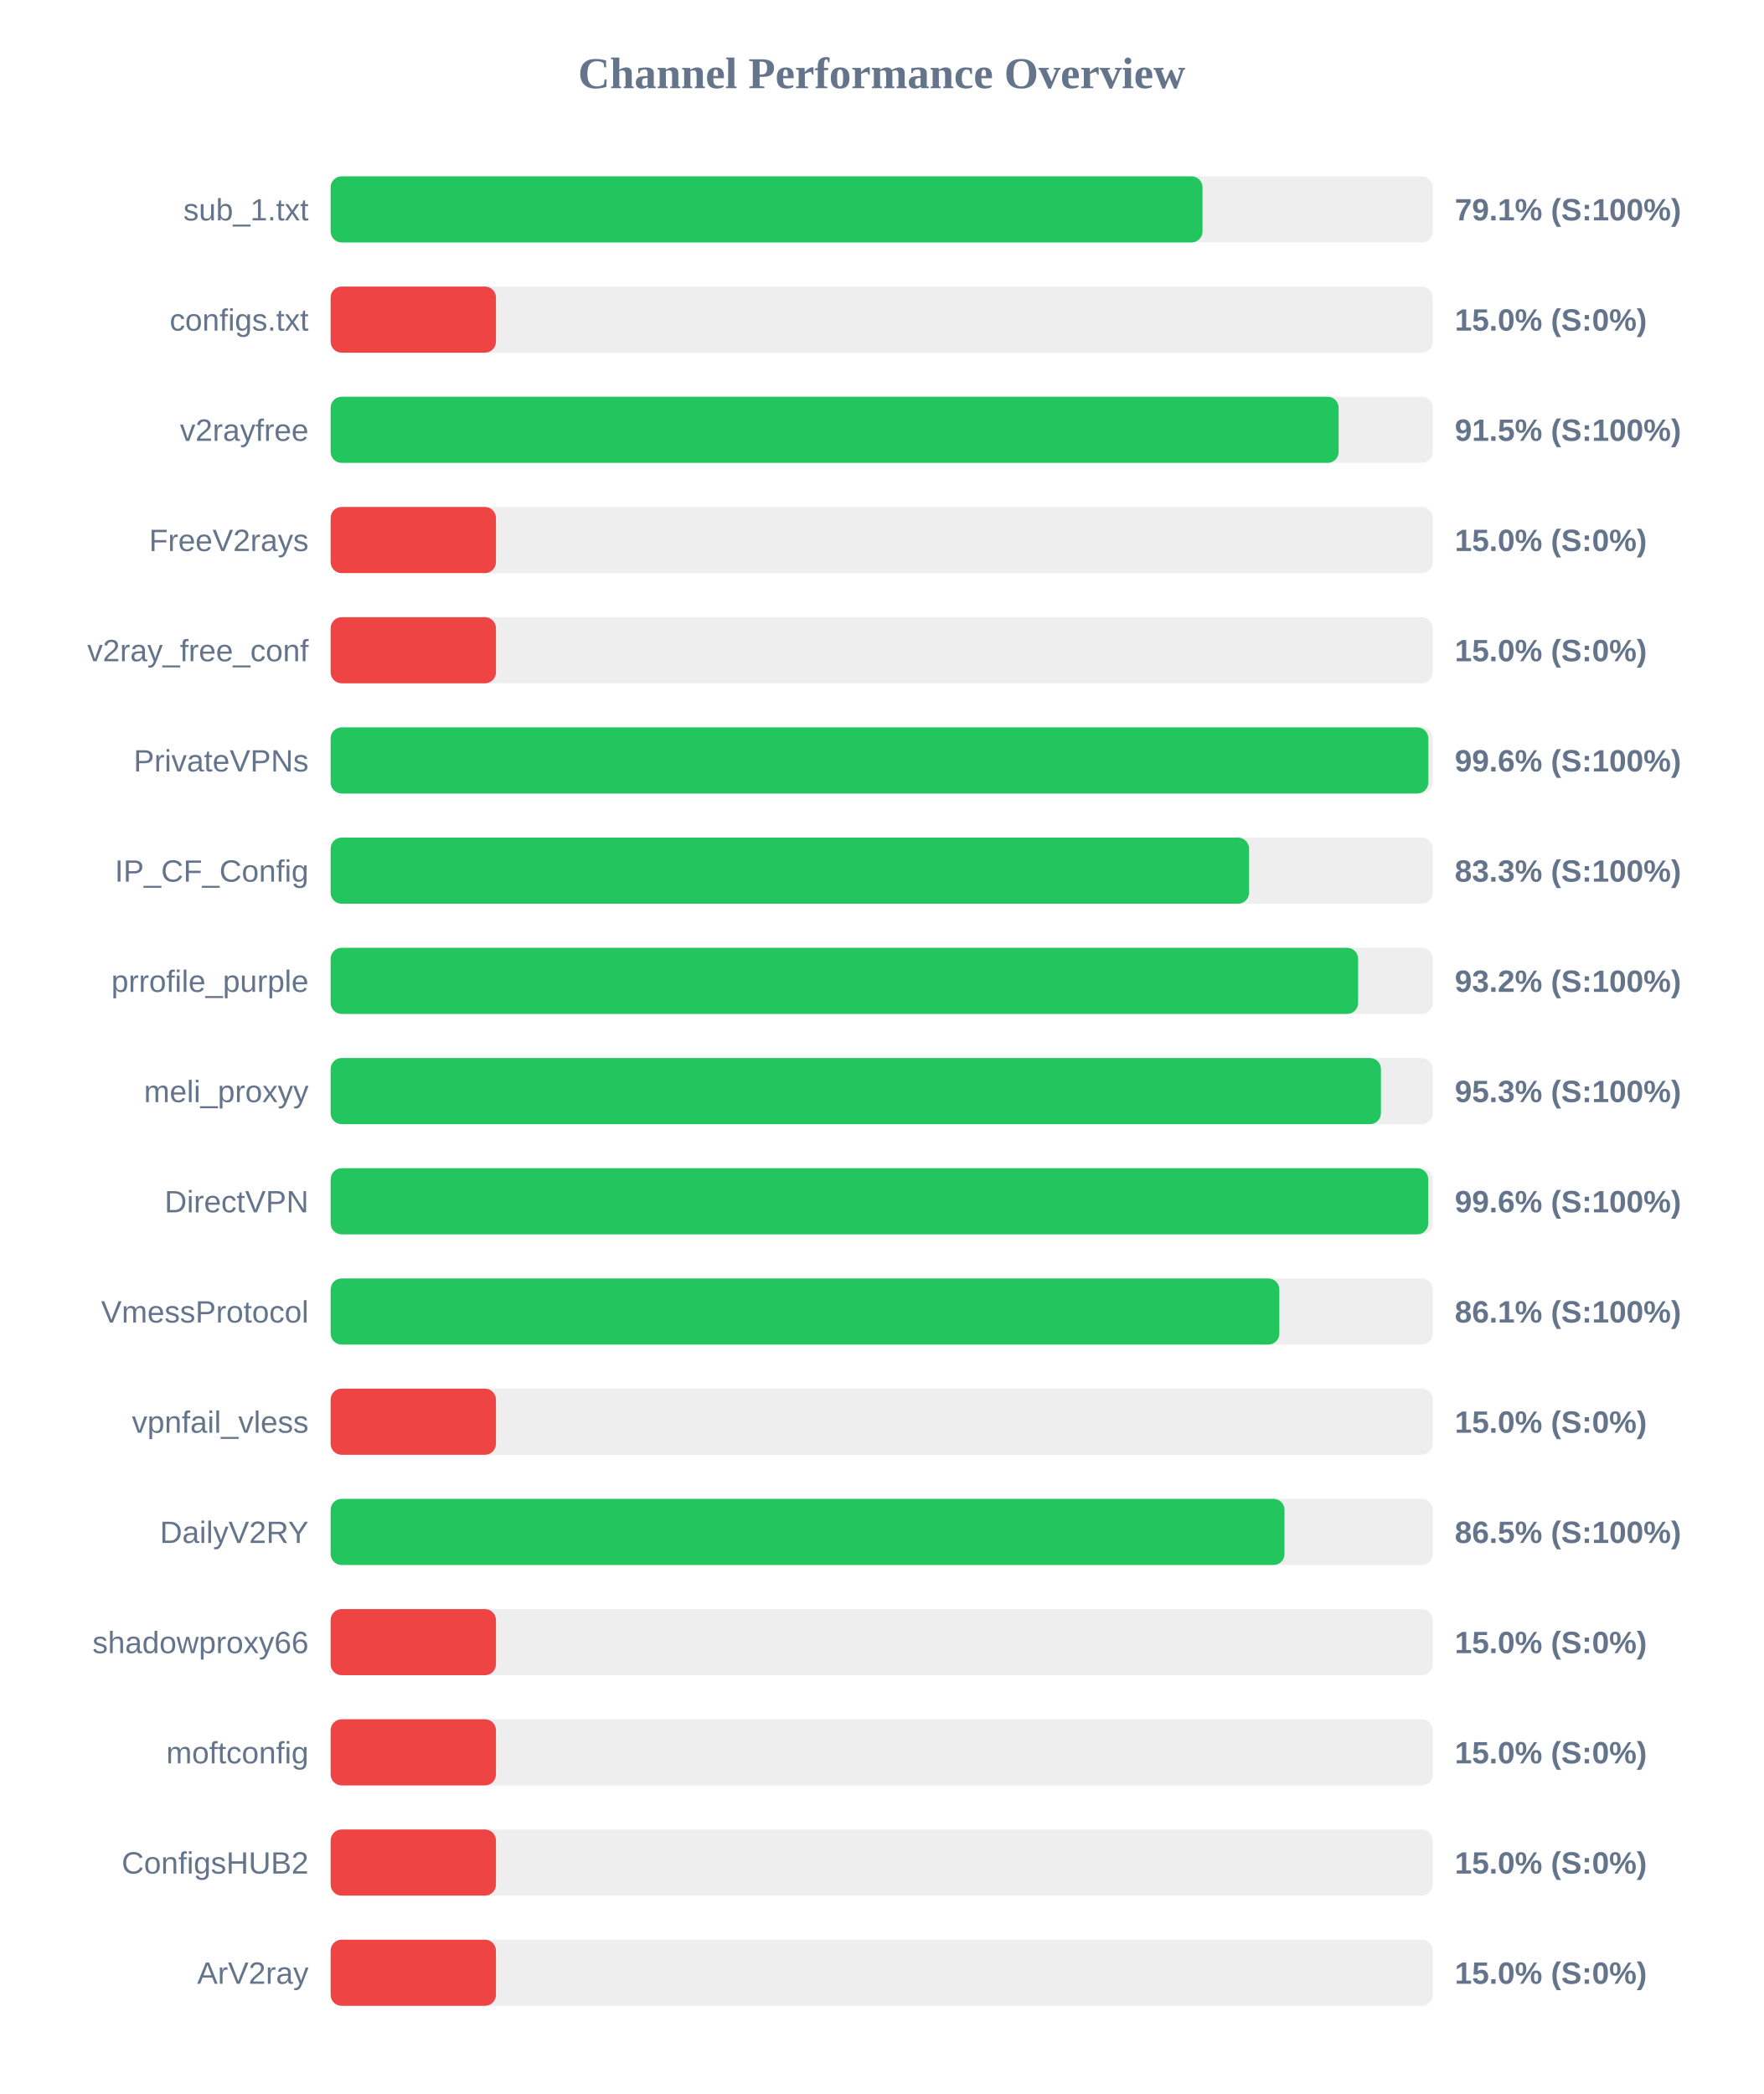
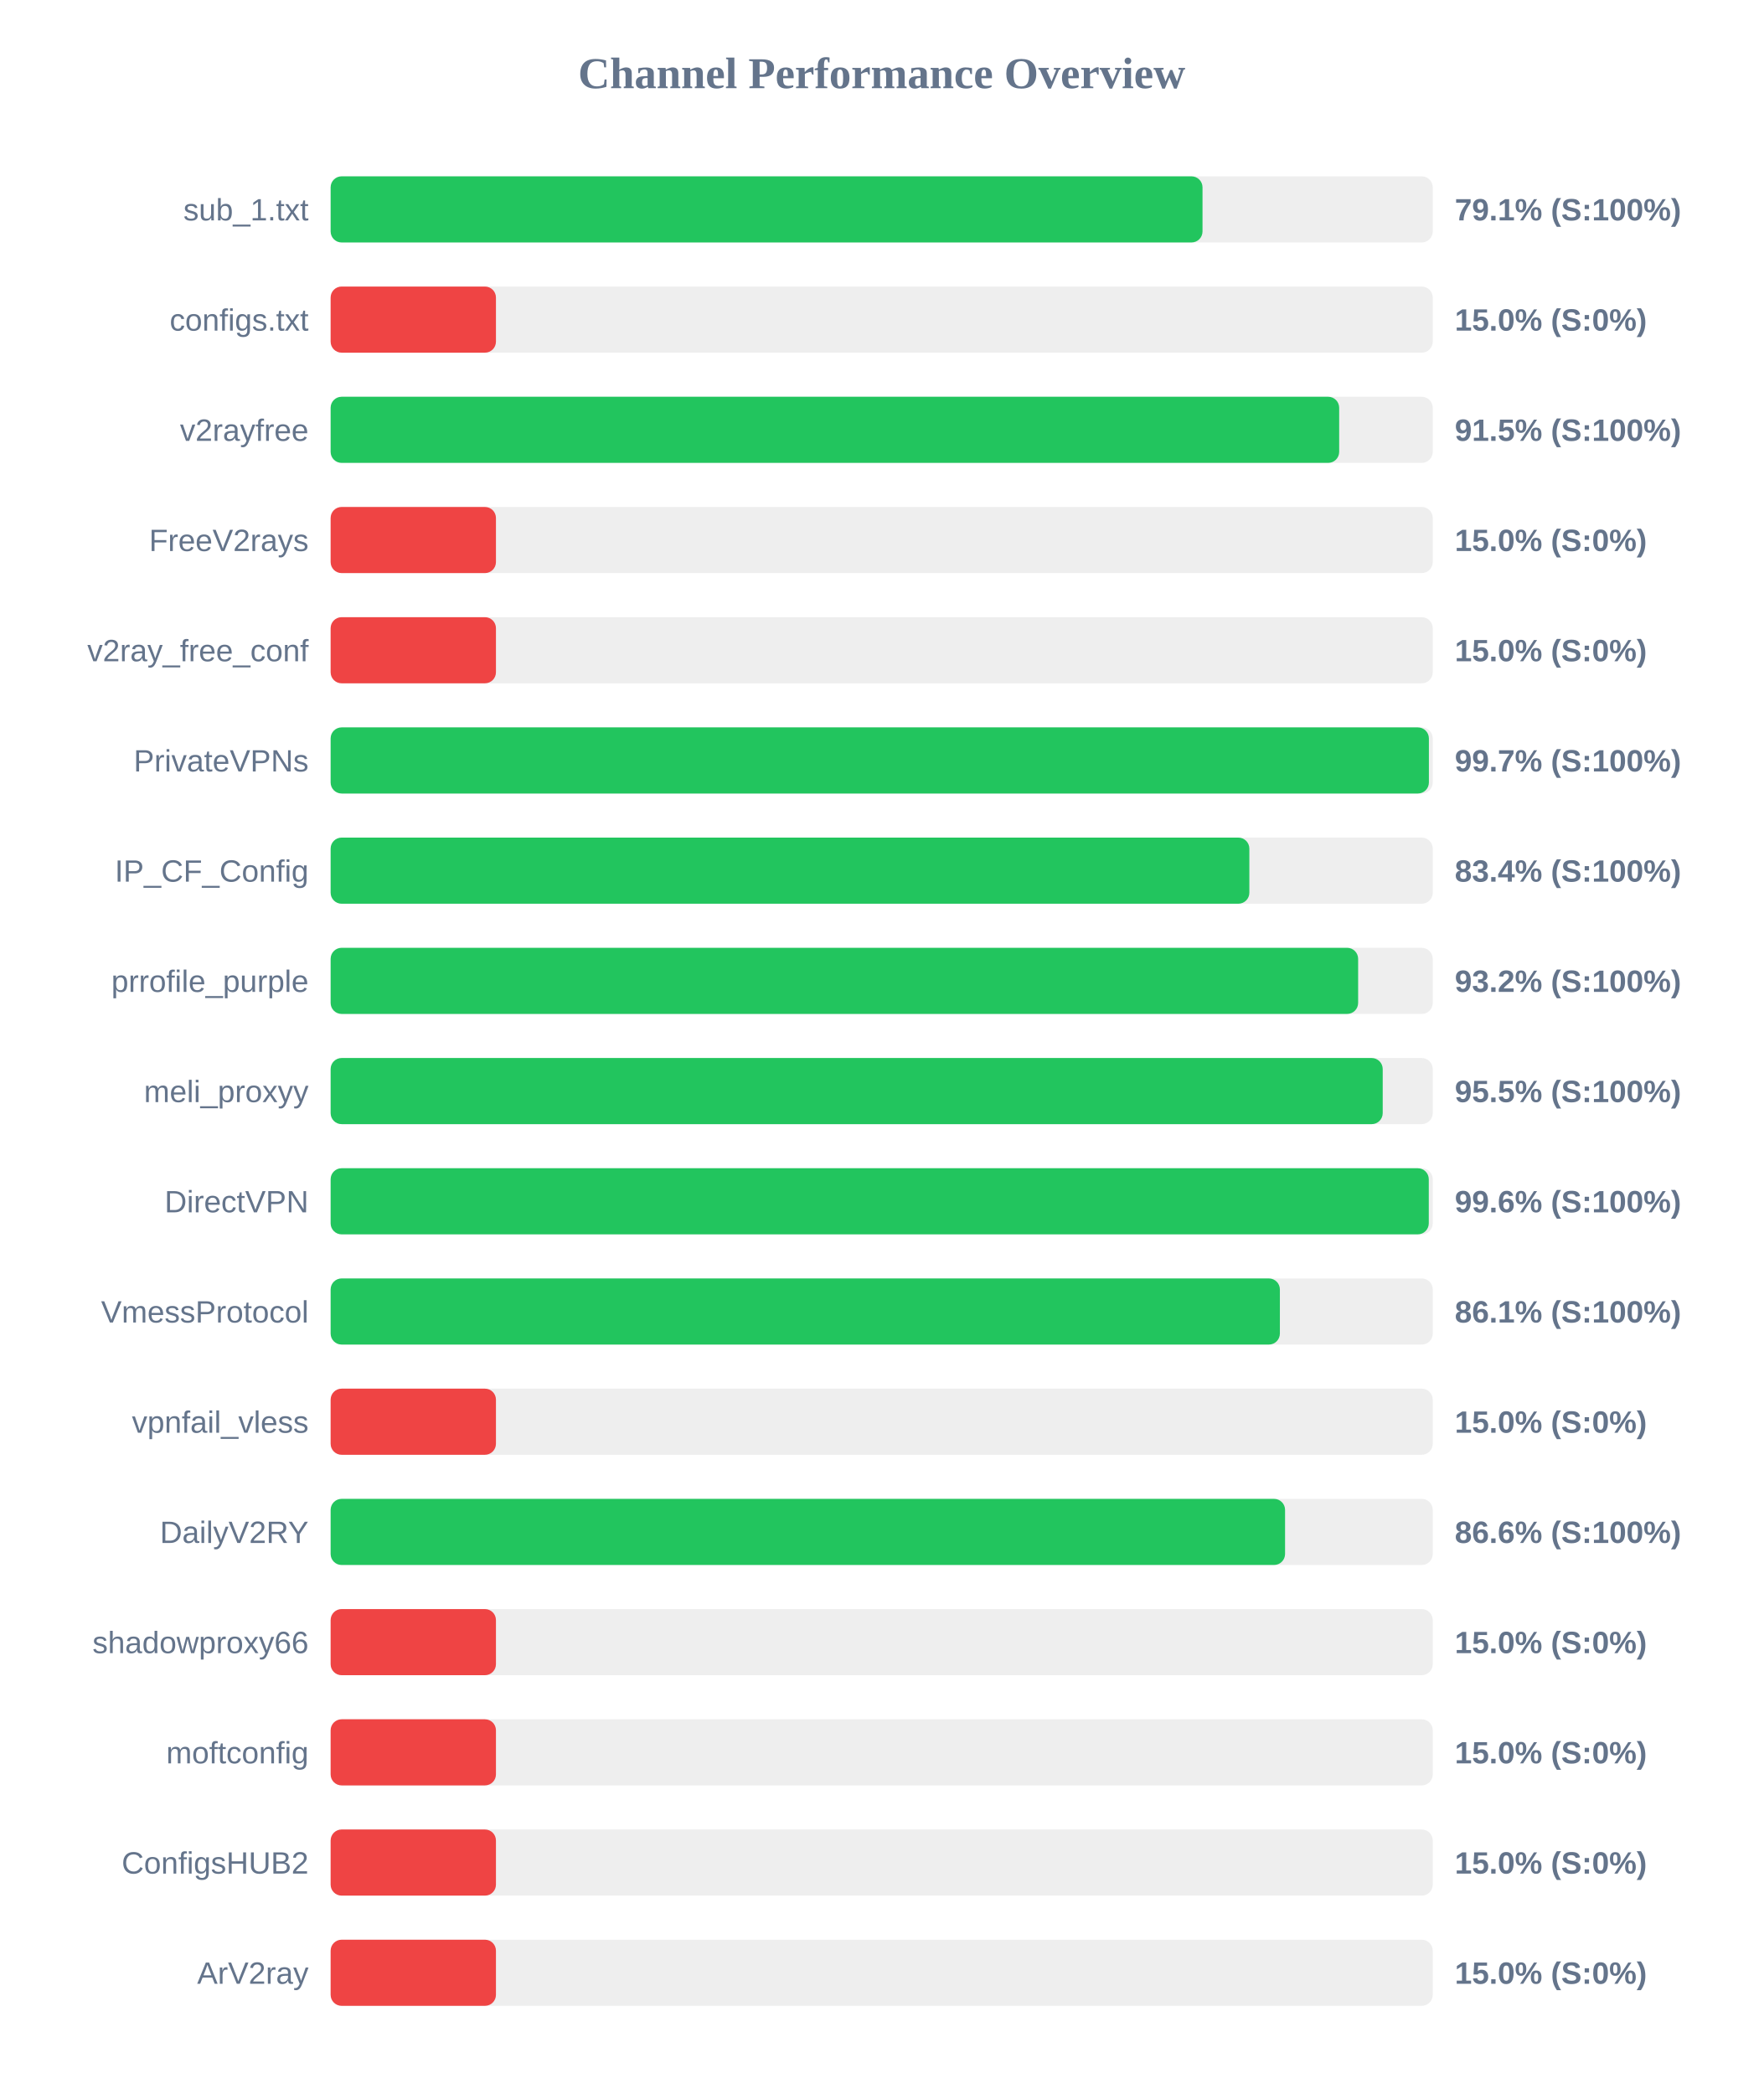
<svg xmlns="http://www.w3.org/2000/svg" width="800" height="950" version="1.1">
  <style>
        .row { font: 14px Arial; fill: #64748b; }
        .score { font: bold 14px Arial; fill: #64748b; }
    </style>
  <text x="400" y="40" text-anchor="middle" font-size="20px" font-weight="bold" fill="#64748b">Channel Performance Overview</text>
  <rect x="150" y="80" width="500" height="30" fill="#eee" rx="5" />
  <rect x="150" y="80" width="395.55" height="30" fill="#22c55e" rx="5" />
  <text x="140" y="100" text-anchor="end" class="row">sub_1.txt</text>
  <text x="660" y="100" text-anchor="start" class="score">79.1% (S:100%)</text>
  <rect x="150" y="130" width="500" height="30" fill="#eee" rx="5" />
  <rect x="150" y="130" width="75.0" height="30" fill="#ef4444" rx="5" />
  <text x="140" y="150" text-anchor="end" class="row">configs.txt</text>
  <text x="660" y="150" text-anchor="start" class="score">15.0% (S:0%)</text>
  <rect x="150" y="180" width="500" height="30" fill="#eee" rx="5" />
-   <rect x="150" y="180" width="457.3" height="30" fill="#22c55e" rx="5" />
+   <rect x="150" y="180" width="457.55" height="30" fill="#22c55e" rx="5" />
  <text x="140" y="200" text-anchor="end" class="row">v2rayfree</text>
  <text x="660" y="200" text-anchor="start" class="score">91.5% (S:100%)</text>
  <rect x="150" y="230" width="500" height="30" fill="#eee" rx="5" />
  <rect x="150" y="230" width="75.0" height="30" fill="#ef4444" rx="5" />
  <text x="140" y="250" text-anchor="end" class="row">FreeV2rays</text>
  <text x="660" y="250" text-anchor="start" class="score">15.0% (S:0%)</text>
  <rect x="150" y="280" width="500" height="30" fill="#eee" rx="5" />
  <rect x="150" y="280" width="75.0" height="30" fill="#ef4444" rx="5" />
  <text x="140" y="300" text-anchor="end" class="row">v2ray_free_conf</text>
  <text x="660" y="300" text-anchor="start" class="score">15.0% (S:0%)</text>
  <rect x="150" y="330" width="500" height="30" fill="#eee" rx="5" />
-   <rect x="150" y="330" width="498.0" height="30" fill="#22c55e" rx="5" />
+   <rect x="150" y="330" width="498.25" height="30" fill="#22c55e" rx="5" />
  <text x="140" y="350" text-anchor="end" class="row">PrivateVPNs</text>
-   <text x="660" y="350" text-anchor="start" class="score">99.6% (S:100%)</text>
+   <text x="660" y="350" text-anchor="start" class="score">99.7% (S:100%)</text>
  <rect x="150" y="380" width="500" height="30" fill="#eee" rx="5" />
-   <rect x="150" y="380" width="416.65" height="30" fill="#22c55e" rx="5" />
+   <rect x="150" y="380" width="416.8" height="30" fill="#22c55e" rx="5" />
  <text x="140" y="400" text-anchor="end" class="row">IP_CF_Config</text>
-   <text x="660" y="400" text-anchor="start" class="score">83.3% (S:100%)</text>
+   <text x="660" y="400" text-anchor="start" class="score">83.4% (S:100%)</text>
  <rect x="150" y="430" width="500" height="30" fill="#eee" rx="5" />
  <rect x="150" y="430" width="466.15" height="30" fill="#22c55e" rx="5" />
  <text x="140" y="450" text-anchor="end" class="row">prrofile_purple</text>
  <text x="660" y="450" text-anchor="start" class="score">93.2% (S:100%)</text>
  <rect x="150" y="480" width="500" height="30" fill="#eee" rx="5" />
-   <rect x="150" y="480" width="476.5" height="30" fill="#22c55e" rx="5" />
+   <rect x="150" y="480" width="477.3" height="30" fill="#22c55e" rx="5" />
  <text x="140" y="500" text-anchor="end" class="row">meli_proxyy</text>
-   <text x="660" y="500" text-anchor="start" class="score">95.3% (S:100%)</text>
+   <text x="660" y="500" text-anchor="start" class="score">95.5% (S:100%)</text>
  <rect x="150" y="530" width="500" height="30" fill="#eee" rx="5" />
-   <rect x="150" y="530" width="497.95" height="30" fill="#22c55e" rx="5" />
+   <rect x="150" y="530" width="498.2" height="30" fill="#22c55e" rx="5" />
  <text x="140" y="550" text-anchor="end" class="row">DirectVPN</text>
  <text x="660" y="550" text-anchor="start" class="score">99.6% (S:100%)</text>
  <rect x="150" y="580" width="500" height="30" fill="#eee" rx="5" />
-   <rect x="150" y="580" width="430.4" height="30" fill="#22c55e" rx="5" />
+   <rect x="150" y="580" width="430.65" height="30" fill="#22c55e" rx="5" />
  <text x="140" y="600" text-anchor="end" class="row">VmessProtocol</text>
  <text x="660" y="600" text-anchor="start" class="score">86.1% (S:100%)</text>
  <rect x="150" y="630" width="500" height="30" fill="#eee" rx="5" />
  <rect x="150" y="630" width="75.0" height="30" fill="#ef4444" rx="5" />
  <text x="140" y="650" text-anchor="end" class="row">vpnfail_vless</text>
  <text x="660" y="650" text-anchor="start" class="score">15.0% (S:0%)</text>
  <rect x="150" y="680" width="500" height="30" fill="#eee" rx="5" />
-   <rect x="150" y="680" width="432.75" height="30" fill="#22c55e" rx="5" />
+   <rect x="150" y="680" width="433.0" height="30" fill="#22c55e" rx="5" />
  <text x="140" y="700" text-anchor="end" class="row">DailyV2RY</text>
-   <text x="660" y="700" text-anchor="start" class="score">86.5% (S:100%)</text>
+   <text x="660" y="700" text-anchor="start" class="score">86.6% (S:100%)</text>
  <rect x="150" y="730" width="500" height="30" fill="#eee" rx="5" />
  <rect x="150" y="730" width="75.0" height="30" fill="#ef4444" rx="5" />
  <text x="140" y="750" text-anchor="end" class="row">shadowproxy66</text>
  <text x="660" y="750" text-anchor="start" class="score">15.0% (S:0%)</text>
  <rect x="150" y="780" width="500" height="30" fill="#eee" rx="5" />
  <rect x="150" y="780" width="75.0" height="30" fill="#ef4444" rx="5" />
  <text x="140" y="800" text-anchor="end" class="row">moftconfig</text>
  <text x="660" y="800" text-anchor="start" class="score">15.0% (S:0%)</text>
  <rect x="150" y="830" width="500" height="30" fill="#eee" rx="5" />
  <rect x="150" y="830" width="75.0" height="30" fill="#ef4444" rx="5" />
  <text x="140" y="850" text-anchor="end" class="row">ConfigsHUB2</text>
  <text x="660" y="850" text-anchor="start" class="score">15.0% (S:0%)</text>
  <rect x="150" y="880" width="500" height="30" fill="#eee" rx="5" />
  <rect x="150" y="880" width="75.0" height="30" fill="#ef4444" rx="5" />
  <text x="140" y="900" text-anchor="end" class="row">ArV2ray</text>
  <text x="660" y="900" text-anchor="start" class="score">15.0% (S:0%)</text>
</svg>
